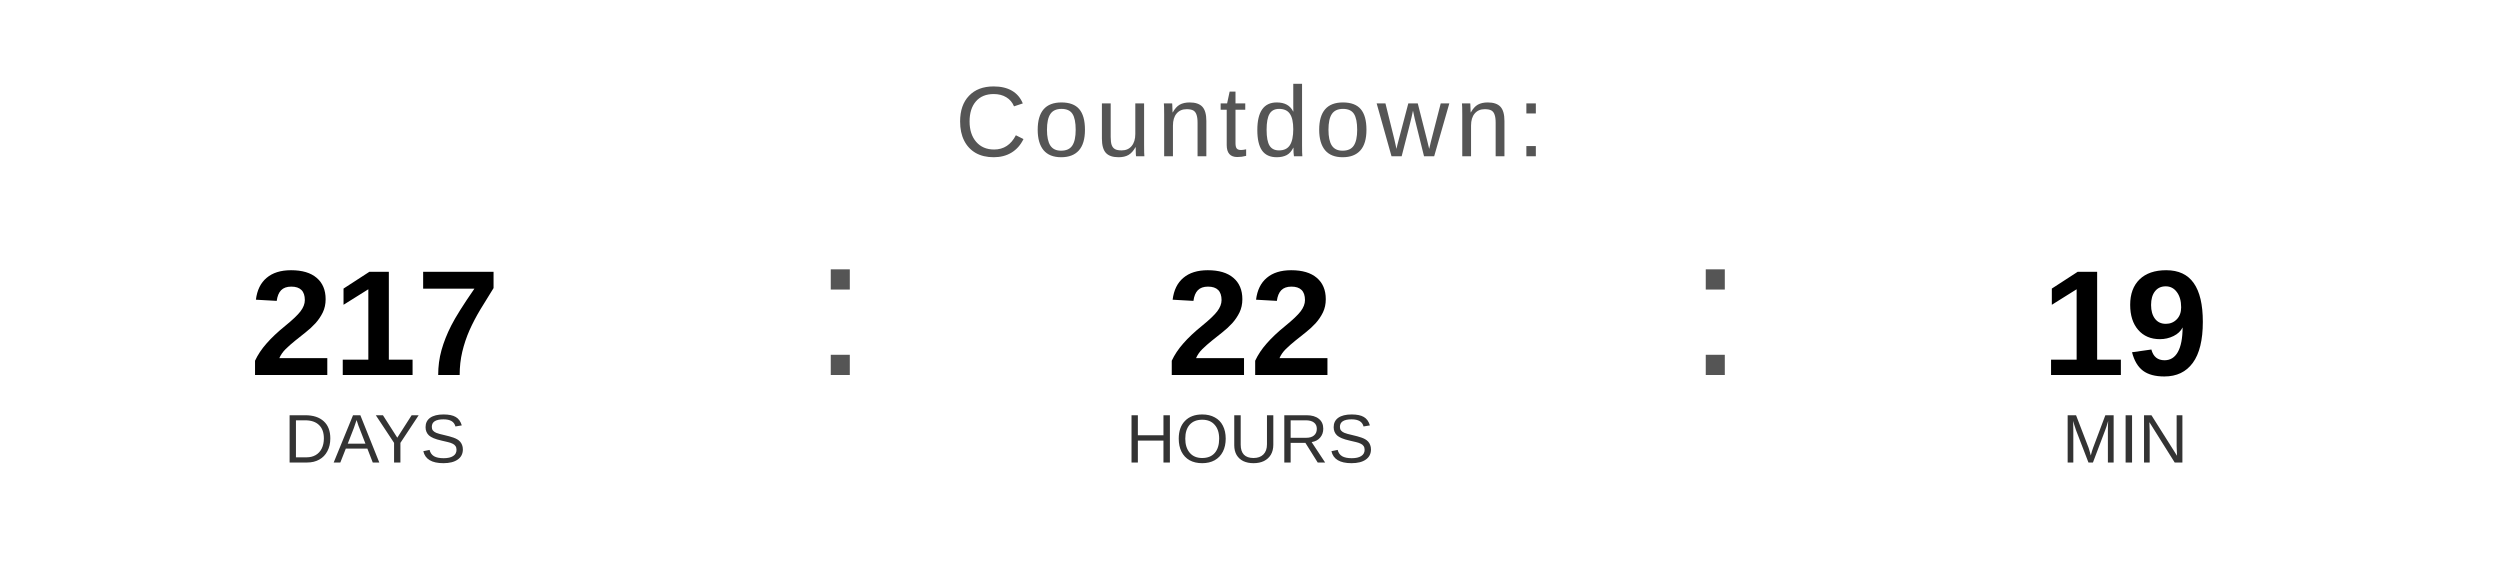
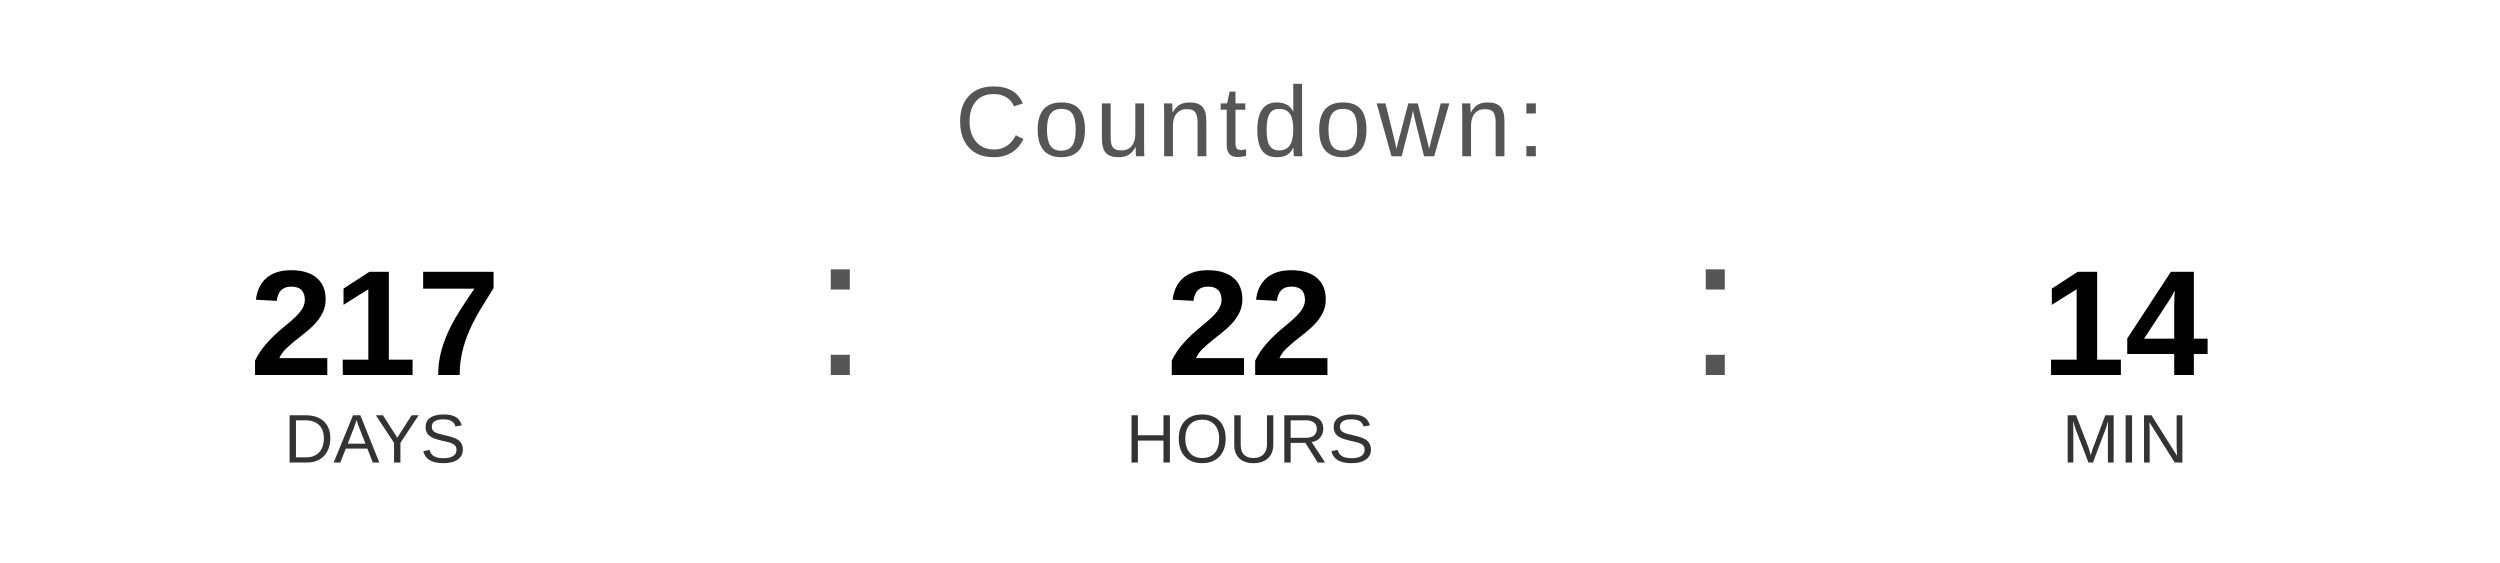
<svg xmlns="http://www.w3.org/2000/svg" width="400" height="90" viewBox="0 0 400 90">
  <text x="200" y="25" font-family="Arial, Helvetica, sans-serif" font-size="16" fill="#555555" text-anchor="middle" letter-spacing="1">
    Countdown:
  </text>
  <text x="60" y="60" font-family="Arial, Helvetica, sans-serif" font-size="24" font-weight="bold" fill="#000000" text-anchor="middle">217</text>
  <text x="60" y="74" font-family="Arial, Helvetica, sans-serif" font-size="11" fill="#333333" text-anchor="middle">DAYS</text>
  <text x="130" y="60" font-family="Arial, sans-serif" font-size="32" fill="#555555">:</text>
  <text x="200" y="60" font-family="Arial, Helvetica, sans-serif" font-size="24" font-weight="bold" fill="#000000" text-anchor="middle">22</text>
  <text x="200" y="74" font-family="Arial, Helvetica, sans-serif" font-size="11" fill="#333333" text-anchor="middle">HOURS</text>
  <text x="270" y="60" font-family="Arial, sans-serif" font-size="32" fill="#555555">:</text>
-   <text x="340" y="60" font-family="Arial, Helvetica, sans-serif" font-size="24" font-weight="bold" fill="#000000" text-anchor="middle">19</text>
+   <text x="340" y="60" font-family="Arial, Helvetica, sans-serif" font-size="24" font-weight="bold" fill="#000000" text-anchor="middle">14</text>
  <text x="340" y="74" font-family="Arial, Helvetica, sans-serif" font-size="11" fill="#333333" text-anchor="middle">MIN</text>
</svg>
